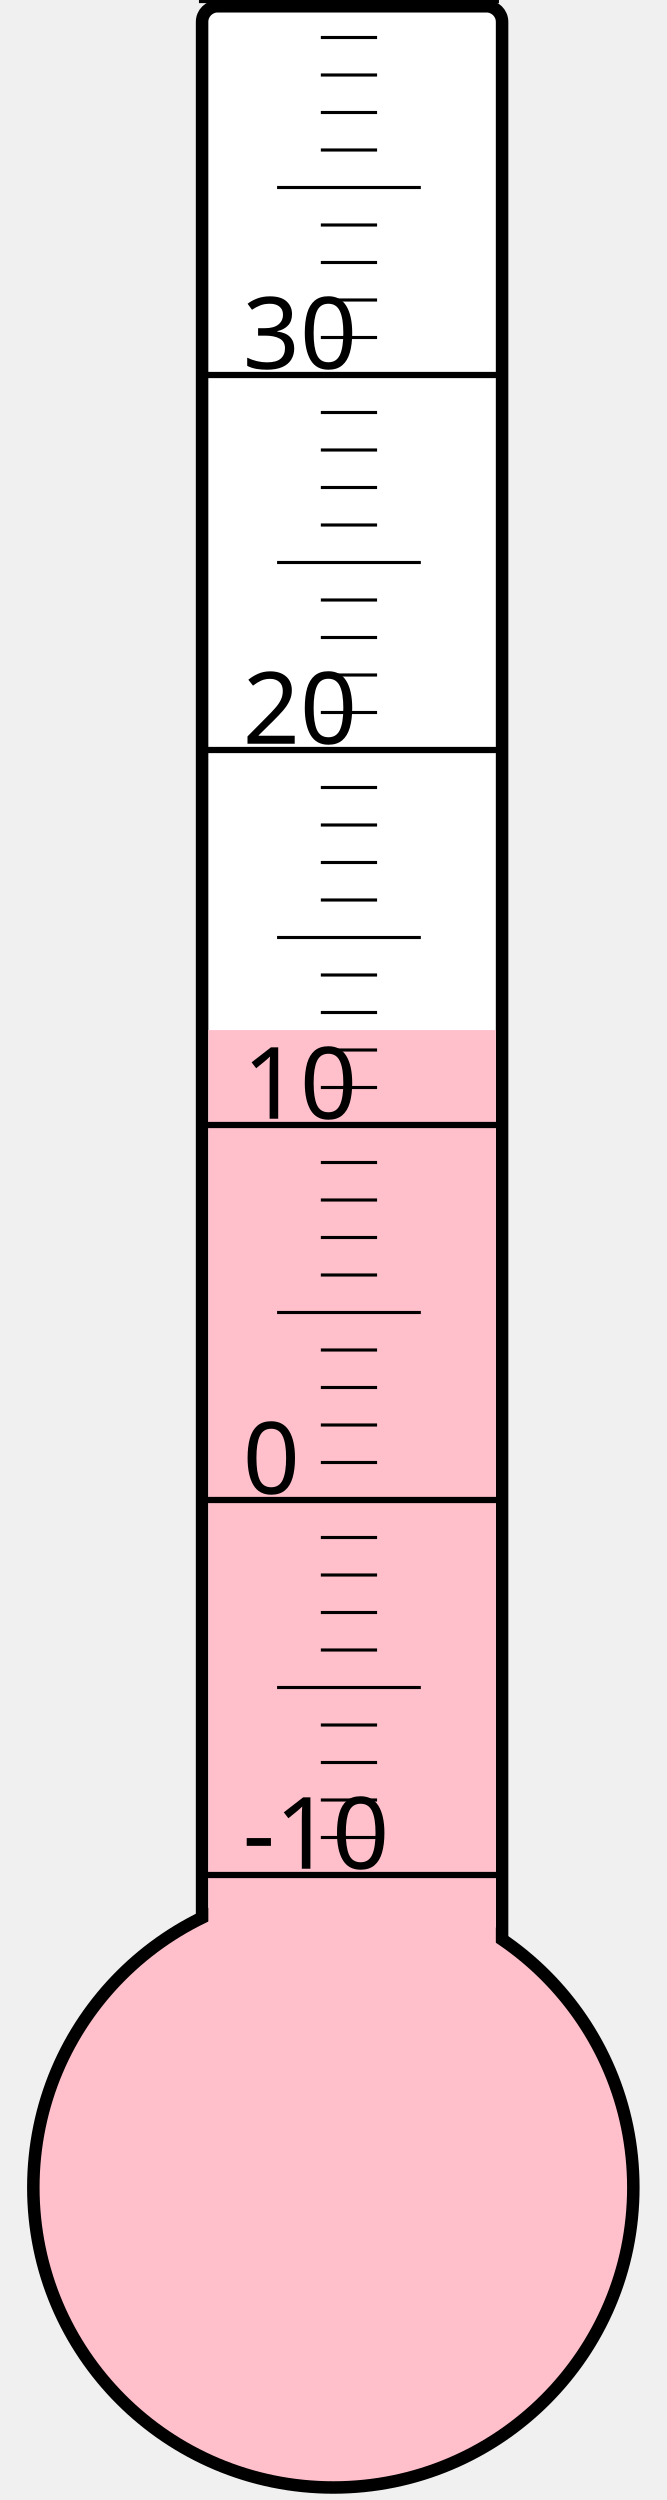
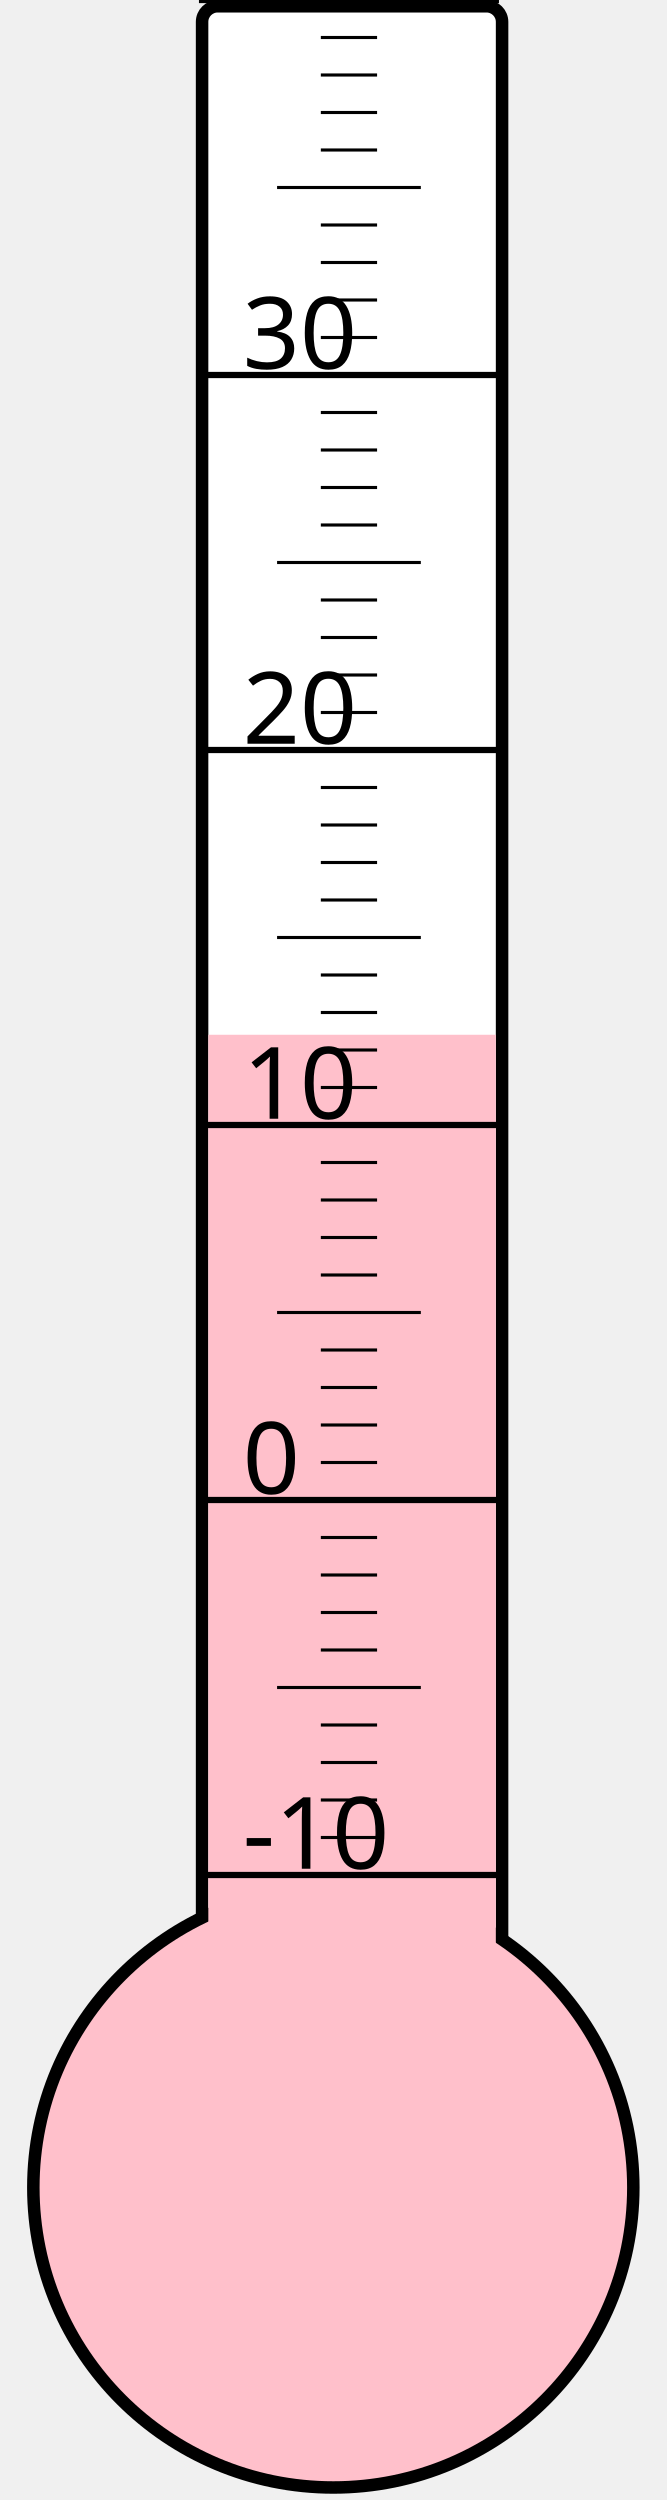
<svg xmlns="http://www.w3.org/2000/svg" width="40px" height="150px" viewBox="0 0 200 800">
  <rect width="200" height="800" x="0" y="0" style="fill: #ffffeb; fill-opacity: 0;" />
  <rect width="96" height="680" x="58" y="2" rx="5" ry="5" style="fill: white; fill-opacity: 1; stroke: black; stroke-width: 4;" />
  <circle cx="100" cy="700" r="96" style="fill: pink; stroke: black; stroke-width: 4;" />
-   <rect width="92" height="370.375" x="60" y="329.625" style="fill: pink; fill-opacity: 1; stroke-width: 0;" />
+   <rect width="92" height="368.875" x="60" y="331.125" style="fill: pink; fill-opacity: 1; stroke-width: 0;" />
  <text x="71" y="598" style="font-family: sans-serif; font-size: 24pt;">-10</text>
  <text x="71" y="478" style="font-family: sans-serif; font-size: 24pt;">0</text>
  <text x="71" y="358" style="font-family: sans-serif; font-size: 24pt;">10</text>
  <text x="71" y="238" style="font-family: sans-serif; font-size: 24pt;">20</text>
  <text x="71" y="118" style="font-family: sans-serif; font-size: 24pt;">30</text>
  <g style="stroke: black;">
    <line x1="57" y1="600" x2="153" y2="600" style="stroke-width: 2;" />
    <line x1="96" y1="588" x2="114" y2="588" style="stroke-width: 1;" />
    <line x1="96" y1="576" x2="114" y2="576" style="stroke-width: 1;" />
    <line x1="96" y1="564" x2="114" y2="564" style="stroke-width: 1;" />
    <line x1="96" y1="552" x2="114" y2="552" style="stroke-width: 1;" />
    <line x1="82" y1="540" x2="128" y2="540" style="stroke-width: 1;" />
    <line x1="96" y1="528" x2="114" y2="528" style="stroke-width: 1;" />
    <line x1="96" y1="516" x2="114" y2="516" style="stroke-width: 1;" />
    <line x1="96" y1="504" x2="114" y2="504" style="stroke-width: 1;" />
    <line x1="96" y1="492" x2="114" y2="492" style="stroke-width: 1;" />
    <line x1="57" y1="480" x2="153" y2="480" style="stroke-width: 2;" />
    <line x1="96" y1="468" x2="114" y2="468" style="stroke-width: 1;" />
    <line x1="96" y1="456" x2="114" y2="456" style="stroke-width: 1;" />
    <line x1="96" y1="444" x2="114" y2="444" style="stroke-width: 1;" />
    <line x1="96" y1="432" x2="114" y2="432" style="stroke-width: 1;" />
    <line x1="82" y1="420" x2="128" y2="420" style="stroke-width: 1;" />
    <line x1="96" y1="408" x2="114" y2="408" style="stroke-width: 1;" />
    <line x1="96" y1="396" x2="114" y2="396" style="stroke-width: 1;" />
    <line x1="96" y1="384" x2="114" y2="384" style="stroke-width: 1;" />
    <line x1="96" y1="372" x2="114" y2="372" style="stroke-width: 1;" />
    <line x1="57" y1="360" x2="153" y2="360" style="stroke-width: 2;" />
    <line x1="96" y1="348" x2="114" y2="348" style="stroke-width: 1;" />
    <line x1="96" y1="336" x2="114" y2="336" style="stroke-width: 1;" />
    <line x1="96" y1="324" x2="114" y2="324" style="stroke-width: 1;" />
    <line x1="96" y1="312" x2="114" y2="312" style="stroke-width: 1;" />
    <line x1="82" y1="300" x2="128" y2="300" style="stroke-width: 1;" />
    <line x1="96" y1="288" x2="114" y2="288" style="stroke-width: 1;" />
    <line x1="96" y1="276" x2="114" y2="276" style="stroke-width: 1;" />
    <line x1="96" y1="264" x2="114" y2="264" style="stroke-width: 1;" />
    <line x1="96" y1="252" x2="114" y2="252" style="stroke-width: 1;" />
    <line x1="57" y1="240" x2="153" y2="240" style="stroke-width: 2;" />
    <line x1="96" y1="228" x2="114" y2="228" style="stroke-width: 1;" />
    <line x1="96" y1="216" x2="114" y2="216" style="stroke-width: 1;" />
    <line x1="96" y1="204" x2="114" y2="204" style="stroke-width: 1;" />
    <line x1="96" y1="192" x2="114" y2="192" style="stroke-width: 1;" />
    <line x1="82" y1="180" x2="128" y2="180" style="stroke-width: 1;" />
    <line x1="96" y1="168" x2="114" y2="168" style="stroke-width: 1;" />
    <line x1="96" y1="156" x2="114" y2="156" style="stroke-width: 1;" />
    <line x1="96" y1="144" x2="114" y2="144" style="stroke-width: 1;" />
    <line x1="96" y1="132" x2="114" y2="132" style="stroke-width: 1;" />
    <line x1="57" y1="120" x2="153" y2="120" style="stroke-width: 2;" />
    <line x1="96" y1="108" x2="114" y2="108" style="stroke-width: 1;" />
    <line x1="96" y1="96" x2="114" y2="96" style="stroke-width: 1;" />
    <line x1="96" y1="84" x2="114" y2="84" style="stroke-width: 1;" />
    <line x1="96" y1="72" x2="114" y2="72" style="stroke-width: 1;" />
    <line x1="82" y1="60" x2="128" y2="60" style="stroke-width: 1;" />
    <line x1="96" y1="48" x2="114" y2="48" style="stroke-width: 1;" />
    <line x1="96" y1="36" x2="114" y2="36" style="stroke-width: 1;" />
    <line x1="96" y1="24" x2="114" y2="24" style="stroke-width: 1;" />
    <line x1="96" y1="12" x2="114" y2="12" style="stroke-width: 1;" />
    <line x1="57" y1="0" x2="153" y2="0" style="stroke-width: 2;" />
  </g>
</svg>
